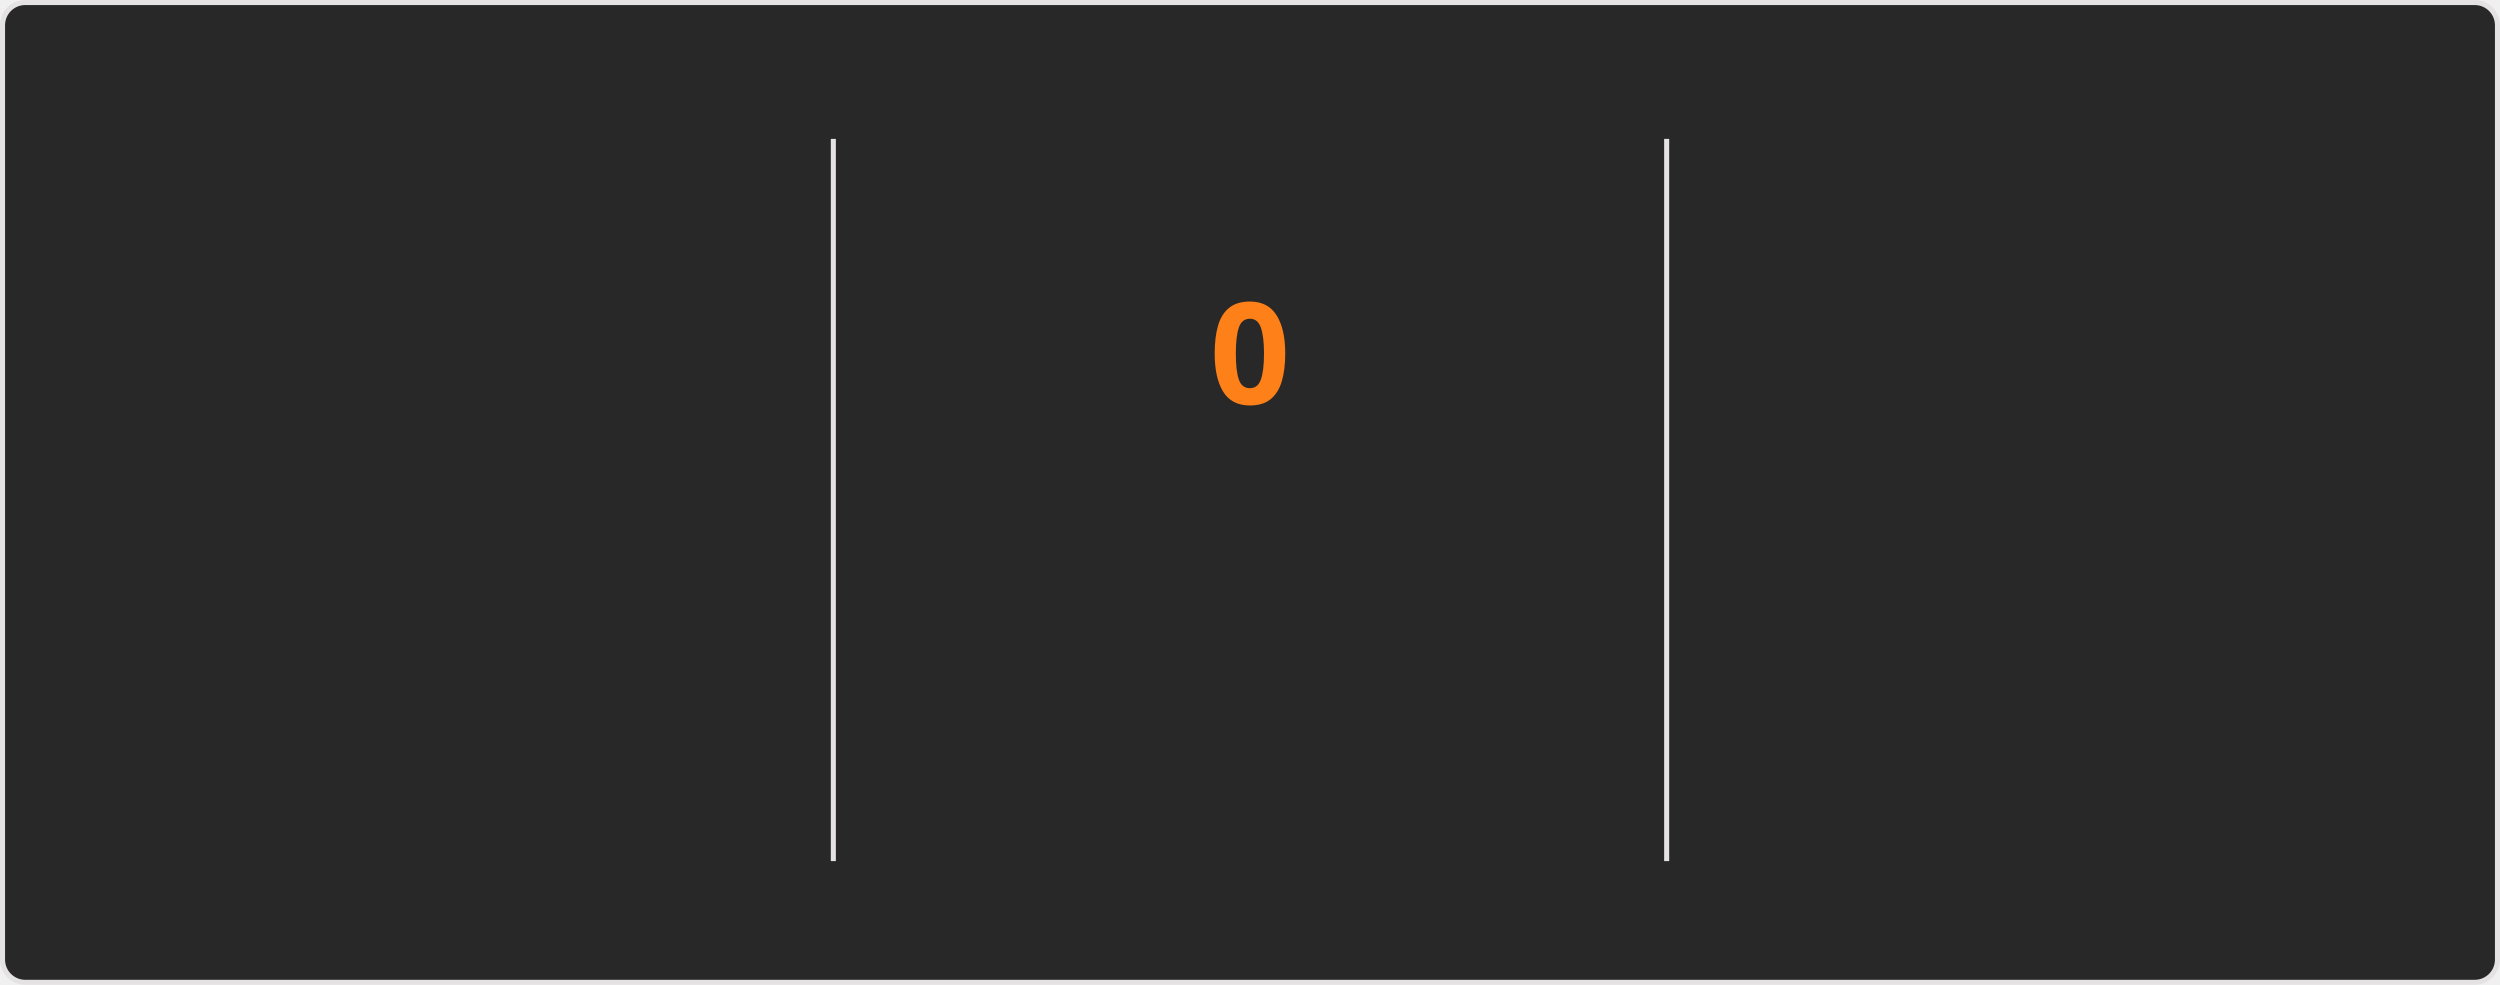
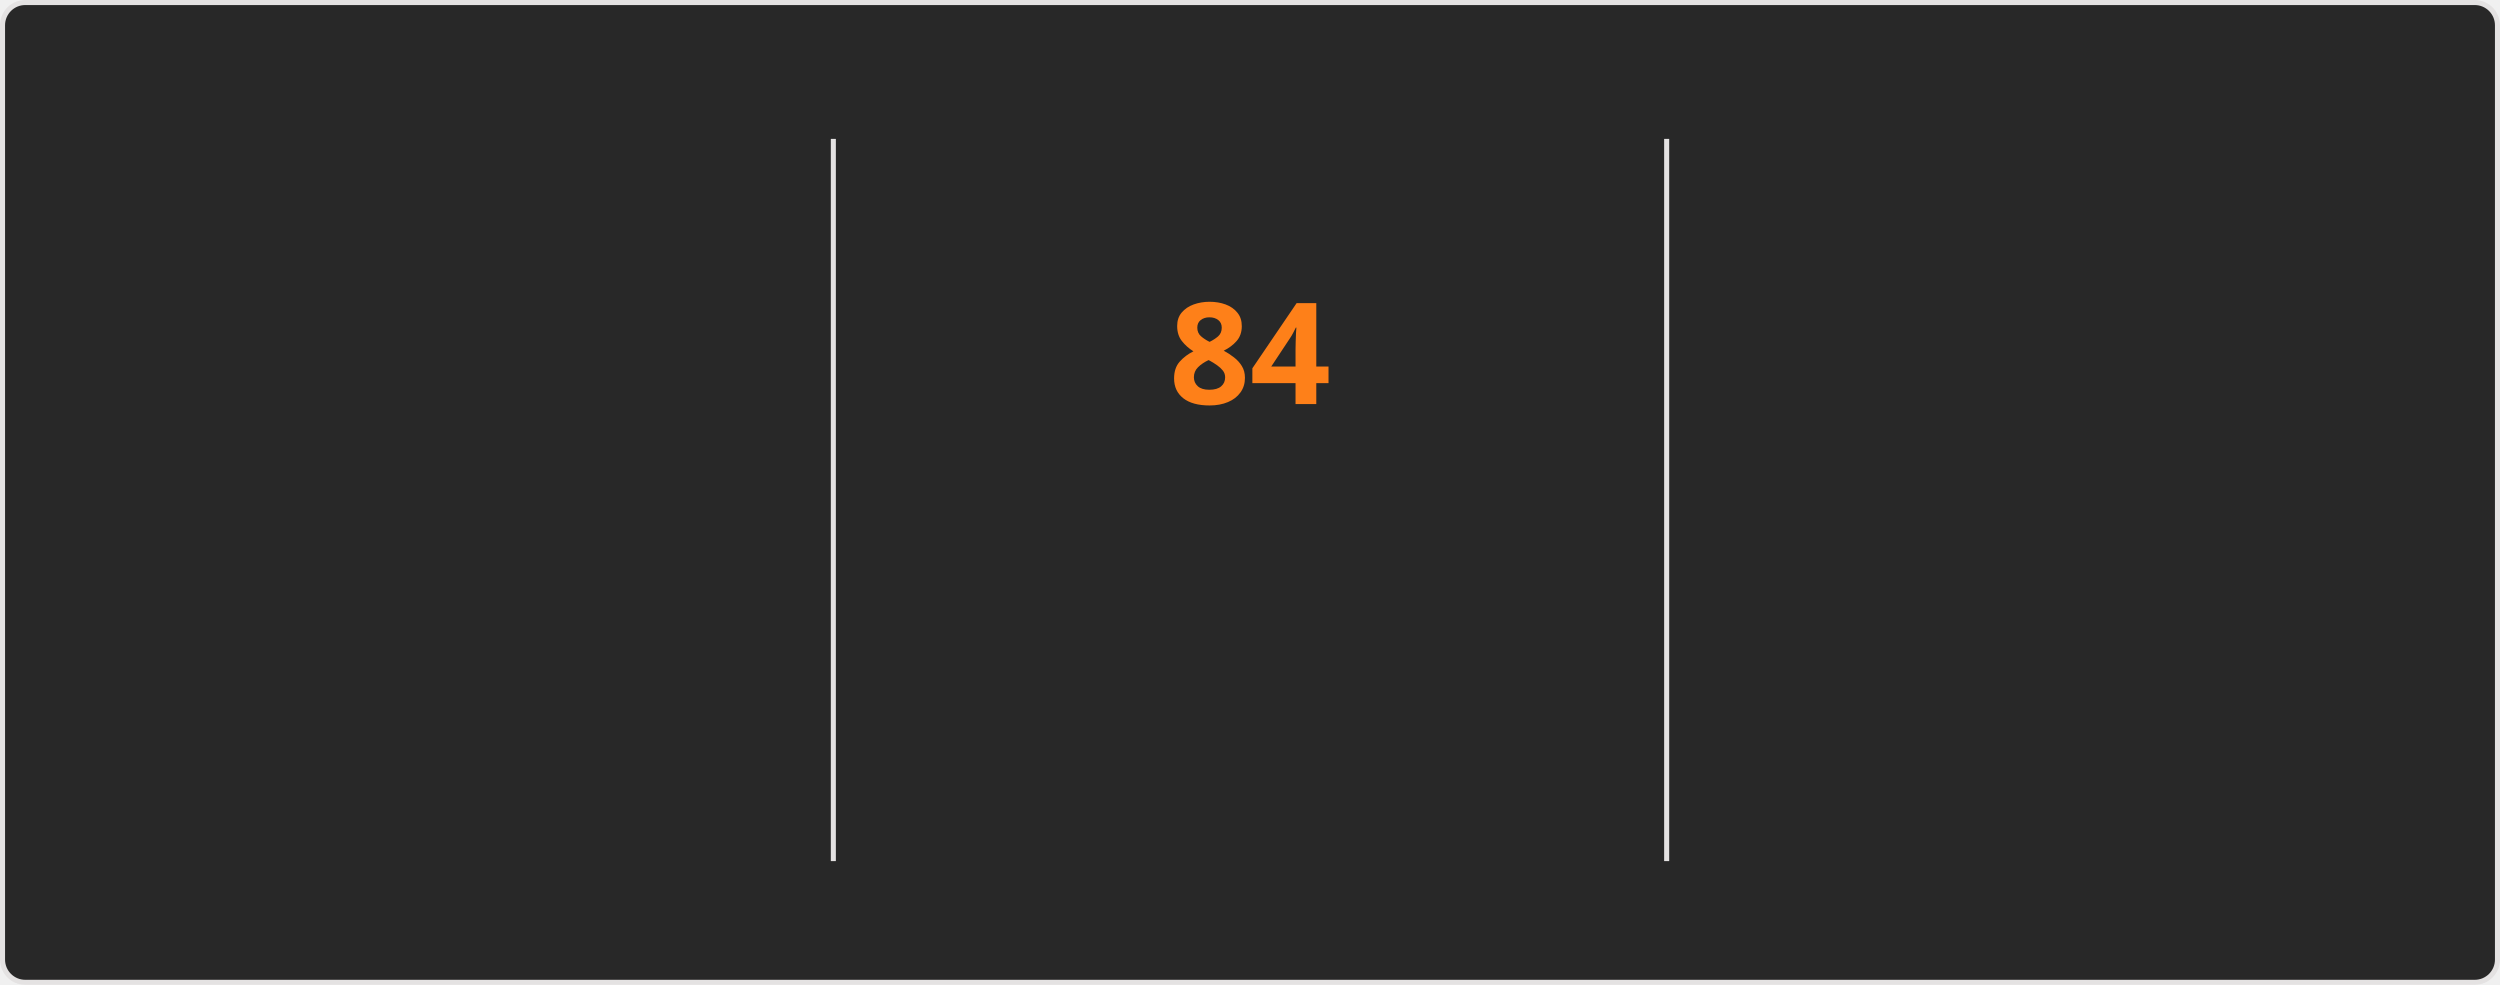
<svg xmlns="http://www.w3.org/2000/svg" style="isolation: isolate" viewBox="0 0 495 195" width="495px" height="195px" direction="ltr">
  <style>
    @keyframes currstreak {
      0% { font-size: 3px; opacity: 0.2; }
      80% { font-size: 34px; opacity: 1; }
      100% { font-size: 28px; opacity: 1; }
    }
    @keyframes fadein {
      0% { opacity: 0; }
      100% { opacity: 1; }
    }
    .big-number {
      font-family: "Segoe UI", Ubuntu, sans-serif;
      font-weight: 700;
      font-size: 28px;
      fill: #fabd2f;
    }
    .label {
      font-family: "Segoe UI", Ubuntu, sans-serif;
      font-weight: 400;
      font-size: 14px;
      fill: #fabd2f;
    }
    .range-text {
      font-family: "Segoe UI", Ubuntu, sans-serif;
      font-weight: 400;
      font-size: 12px;
      fill: #8ec07c;
    }
    .current-streak-num {
      font-family: "Segoe UI", Ubuntu, sans-serif;
      font-weight: 700;
      font-size: 28px;
      fill: #fe8019;
    }</style>
  <defs>
    <clipPath id="outer_rectangle">
      <rect width="495" height="195" rx="4.5" />
    </clipPath>
    <mask id="mask_out_ring_behind_fire">
      <rect width="495" height="195" fill="white" />
      <ellipse id="mask-ellipse" cx="247.5" cy="32" rx="13" ry="18" fill="black" />
    </mask>
  </defs>
  <g clip-path="url(#outer_rectangle)">
    <g style="isolation: isolate">
      <rect fill="#282828" rx="4.5" x="0.5" y="0.5" width="494" height="194" stroke="#e4e2e2" />
    </g>
    <g style="isolation: isolate">
      <line x1="165" y1="28" x2="165" y2="170" vector-effect="non-scaling-stroke" stroke-width="1" stroke="#e4e2e2" stroke-linejoin="miter" stroke-linecap="square" stroke-miterlimit="3" />
      <line x1="330" y1="28" x2="330" y2="170" vector-effect="non-scaling-stroke" stroke-width="1" stroke="#e4e2e2" stroke-linejoin="miter" stroke-linecap="square" stroke-miterlimit="3" />
    </g>
    <g style="isolation: isolate">
      <g transform="translate(82.5, 48)">
        <text x="0" y="32" stroke-width="0" text-anchor="middle" class="big-number" style="opacity: 0; animation: fadein 0.5s linear forwards 0.6s">
            6.0K
          </text>
      </g>
      <g transform="translate(82.5, 84)">
        <text x="0" y="32" stroke-width="0" text-anchor="middle" class="label" style="opacity: 0; animation: fadein 0.5s linear forwards 0.7s">
            Total Contributions
          </text>
      </g>
      <g transform="translate(82.5, 114)">
        <text x="0" y="32" stroke-width="0" text-anchor="middle" class="range-text" style="opacity: 0; animation: fadein 0.5s linear forwards 0.8s">
            Sep 28 - Present
          </text>
      </g>
    </g>
    <g style="isolation: isolate">
      <g mask="url(#mask_out_ring_behind_fire)">
        <circle cx="247.5" cy="71" r="40" fill="none" stroke="#fabd2f" stroke-width="5" style="opacity: 0; animation: fadein 0.5s linear forwards 0.4s" />
      </g>
      <g transform="translate(247.5, 19.5)" stroke-opacity="0" style="opacity: 0; animation: fadein 0.5s linear forwards 0.6s">
        <path d="M -12 -0.5 L 15 -0.5 L 15 23.5 L -12 23.5 L -12 -0.5 Z" fill="none" />
        <path d="M 1.5 0.67 C 1.5 0.67 2.24 3.32 2.24 5.47 C 2.24 7.53 0.89 9.2 -1.17 9.2 C -3.23 9.2 -4.79 7.53 -4.79 5.47 L -4.76 5.11 C -6.78 7.51 -8 10.62 -8 13.99 C -8 18.41 -4.42 22 0 22 C 4.42 22 8 18.41 8 13.99 C 8 8.6 5.41 3.79 1.5 0.67 Z M -0.29 19 C -2.07 19 -3.51 17.6 -3.51 15.86 C -3.51 14.24 -2.46 13.1 -0.7 12.74 C 1.07 12.38 2.9 11.53 3.92 10.16 C 4.31 11.45 4.51 12.81 4.51 14.2 C 4.51 16.85 2.36 19 -0.29 19 Z" fill="#fabd2f" stroke-opacity="0" />
      </g>
      <g transform="translate(247.5, 48)">
        <text x="0" y="32" stroke-width="0" text-anchor="middle" class="current-streak-num" style="animation: currstreak 0.6s linear forwards">
-             0
+             84
          </text>
      </g>
      <g transform="translate(247.5, 108)">
        <text x="0" y="32" stroke-width="0" text-anchor="middle" class="label" style="opacity: 0; animation: fadein 0.5s linear forwards 0.9s">
            Current Streak
          </text>
      </g>
      <g transform="translate(247.5, 145)">
        <text x="0" y="21" stroke-width="0" text-anchor="middle" class="range-text" style="opacity: 0; animation: fadein 0.5s linear forwards 0.9s">
-             0 days
+             Jul 12 - Oct 3
          </text>
      </g>
    </g>
    <g style="isolation: isolate">
      <g transform="translate(412.5, 48)">
        <text x="0" y="32" stroke-width="0" text-anchor="middle" class="big-number" style="opacity: 0; animation: fadein 0.5s linear forwards 1.2s">
-             83
+             84
          </text>
      </g>
      <g transform="translate(412.5, 84)">
        <text x="0" y="32" stroke-width="0" text-anchor="middle" class="label" style="opacity: 0; animation: fadein 0.5s linear forwards 1.3s">
            Longest Streak
          </text>
      </g>
      <g transform="translate(412.5, 114)">
        <text x="0" y="32" stroke-width="0" text-anchor="middle" class="range-text" style="opacity: 0; animation: fadein 0.5s linear forwards 1.4s">
-             Jul 12 - Oct 2
+             Jul 12 - Oct 3
          </text>
      </g>
    </g>
  </g>
</svg>
